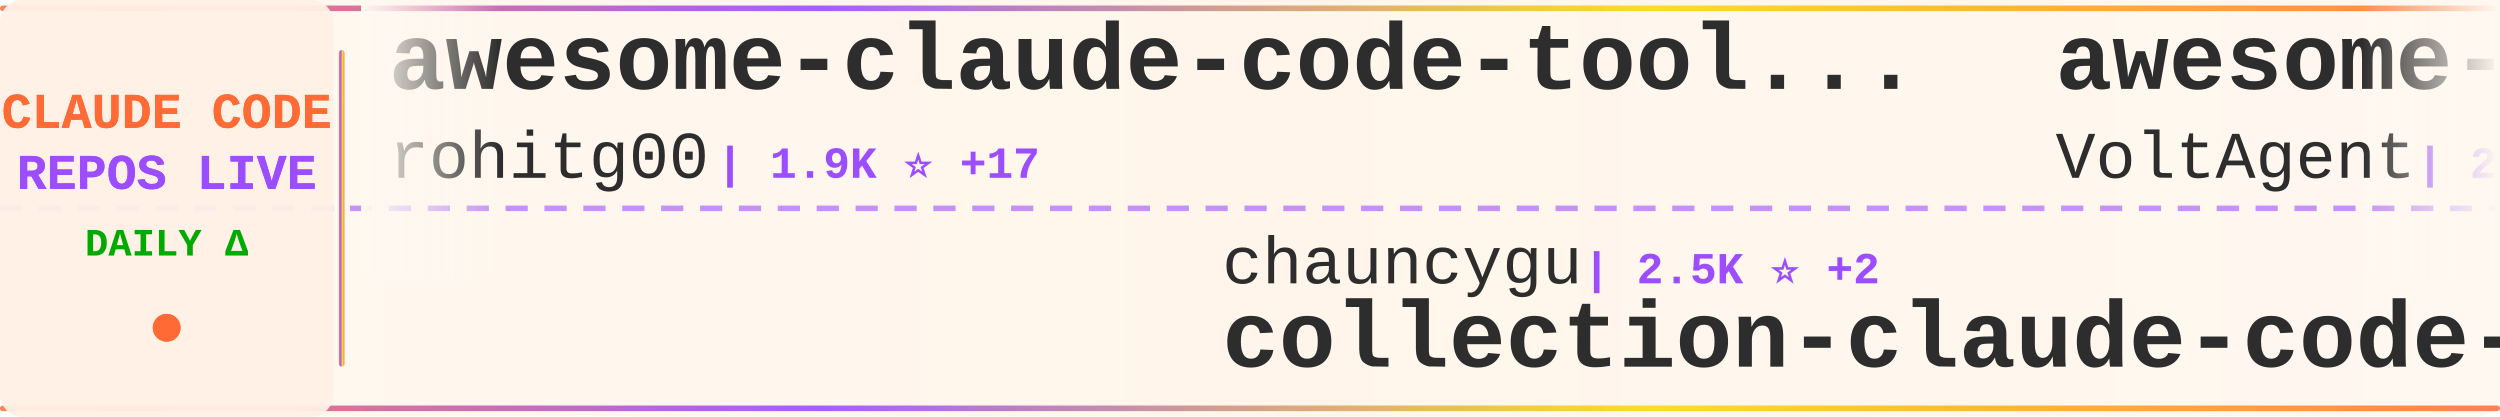
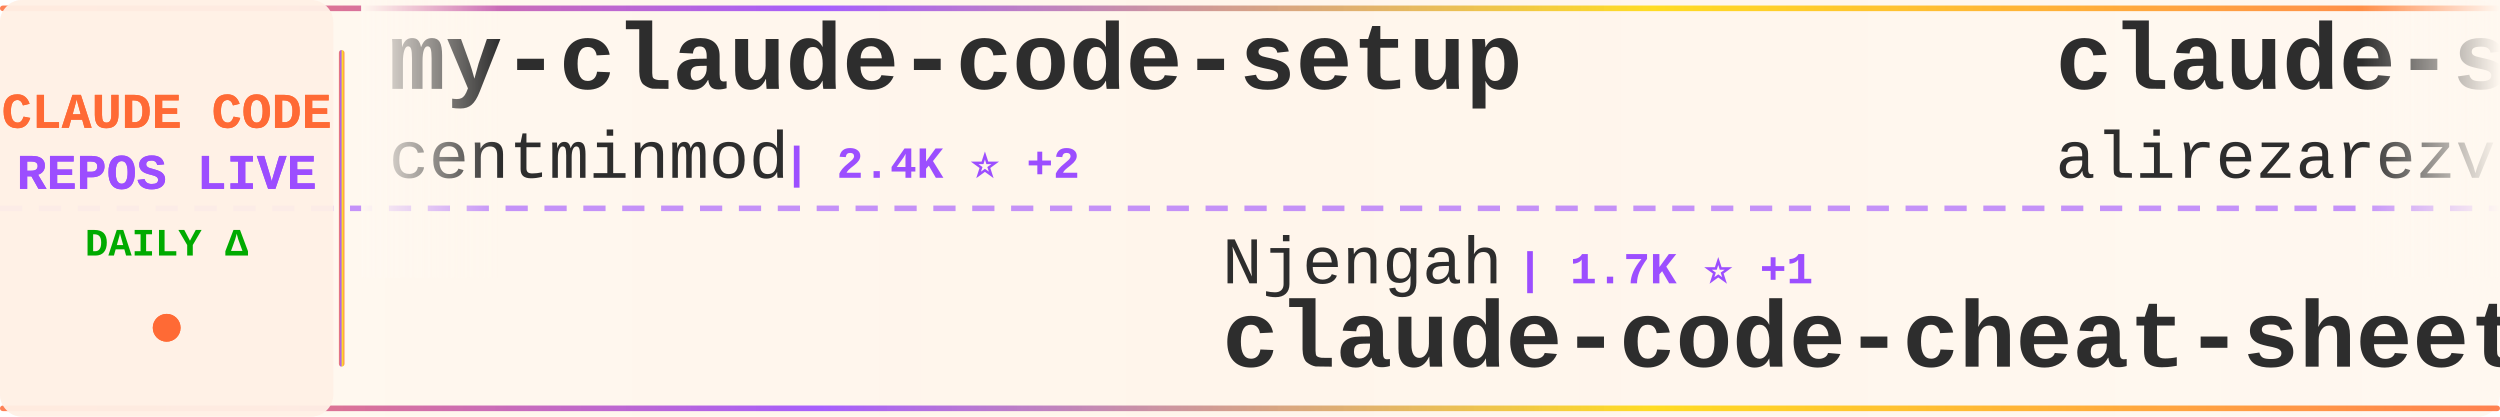
<svg xmlns="http://www.w3.org/2000/svg" width="900" height="150">
  <defs>
    <linearGradient id="tickerBg" x1="0%" y1="0%" x2="100%" y2="0%">
      <stop offset="0%" style="stop-color:#fff8f0;stop-opacity:0.98" />
      <stop offset="50%" style="stop-color:#fff5eb;stop-opacity:1" />
      <stop offset="100%" style="stop-color:#fff8f0;stop-opacity:0.98" />
    </linearGradient>
    <linearGradient id="borderGrad" x1="0%" y1="0%" x2="100%" y2="0%">
      <stop offset="0%" style="stop-color:#FF6B35;stop-opacity:0.85">
        <animate attributeName="stop-opacity" values="0.85;1;0.85" dur="2s" repeatCount="indefinite" />
      </stop>
      <stop offset="33%" style="stop-color:#9C4EFF;stop-opacity:0.9">
        <animate attributeName="stop-opacity" values="0.9;1;0.9" dur="2.2s" repeatCount="indefinite" />
      </stop>
      <stop offset="66%" style="stop-color:#FFD700;stop-opacity:0.85">
        <animate attributeName="stop-opacity" values="0.85;1;0.85" dur="1.8s" repeatCount="indefinite" />
      </stop>
      <stop offset="100%" style="stop-color:#FF6B35;stop-opacity:0.85">
        <animate attributeName="stop-opacity" values="0.85;1;0.85" dur="2s" repeatCount="indefinite" />
      </stop>
    </linearGradient>
    <filter id="textGlow">
      <feGaussianBlur stdDeviation="0.15" result="coloredBlur" />
      <feMerge>
        <feMergeNode in="coloredBlur" />
        <feMergeNode in="SourceGraphic" />
      </feMerge>
    </filter>
    <filter id="metricGlow">
      <feGaussianBlur stdDeviation="0.2" result="coloredBlur" />
      <feMerge>
        <feMergeNode in="coloredBlur" />
        <feMergeNode in="SourceGraphic" />
      </feMerge>
    </filter>
    <linearGradient id="leftFade" x1="0%" y1="0%" x2="100%" y2="0%">
      <stop offset="0%" style="stop-color:#fff8f0;stop-opacity:1" />
      <stop offset="100%" style="stop-color:#fff8f0;stop-opacity:0" />
    </linearGradient>
    <linearGradient id="rightFade" x1="0%" y1="0%" x2="100%" y2="0%">
      <stop offset="0%" style="stop-color:#fff8f0;stop-opacity:0" />
      <stop offset="100%" style="stop-color:#fff8f0;stop-opacity:1" />
    </linearGradient>
  </defs>
  <rect width="900" height="150" fill="url(#tickerBg)" rx="8" />
  <rect x="0" y="2" width="900" height="2" fill="url(#borderGrad)" rx="1" />
  <rect x="0" y="146" width="900" height="2" fill="url(#borderGrad)" rx="1" />
  <line x1="0" y1="75" x2="900" y2="75" stroke="#9C4EFF" stroke-width="2" stroke-dasharray="8 6" opacity="0.6" />
  <rect x="0" y="0" width="120" height="150" fill="#fff0e6" opacity="0.95" rx="8" />
  <text x="60" y="46" font-family="'Courier New', monospace" font-size="18" font-weight="bold" fill="#FF6B35" text-anchor="middle" filter="url(#textGlow)">
    CLAUDE CODE
  </text>
  <text x="60" y="68" font-family="'Courier New', monospace" font-size="18" font-weight="bold" fill="#9C4EFF" text-anchor="middle" filter="url(#textGlow)">
    REPOS LIVE
  </text>
  <text x="60" y="92" font-family="'Courier New', monospace" font-size="14" font-weight="bold" fill="#00aa00" text-anchor="middle">
    DAILY Δ
  </text>
  <circle cx="60" cy="118" r="5" fill="#FF6B35" filter="url(#metricGlow)">
    <animate attributeName="r" values="4;6;4" dur="1.5s" repeatCount="indefinite" />
    <animate attributeName="opacity" values="0.6;1;0.6" dur="1.5s" repeatCount="indefinite" />
  </circle>
  <rect x="122" y="18" width="2" height="114" fill="url(#borderGrad)" rx="1" />
  <clipPath id="tickerClip">
    <rect x="130" y="0" width="770" height="150" />
  </clipPath>
  <g clip-path="url(#tickerClip)">
    <g id="tickerItems">
      <animateTransform attributeName="transform" attributeType="XML" type="translate" from="0 0" to="-3000 0" dur="54s" repeatCount="indefinite" />
      <g transform="translate(0, 0)">
-         <text x="140" y="32" font-family="'Courier New', monospace" font-size="34" font-weight="bold" fill="#2d2d2d">awesome-claude-code-tool...</text>
-         <text x="140" y="64" font-family="'Courier New', monospace" font-size="24" font-weight="normal" fill="#2d2d2d" opacity="1.0">rohitg00</text>
-         <text x="258" y="64" font-family="'Courier New', monospace" font-size="16" font-weight="bold" fill="#9C4EFF"> | 1.9K ⭐ +17</text>
+         <text x="140" y="32" font-family="'Courier New', monospace" font-size="34" font-weight="bold" fill="#2d2d2d">my-claude-code-setup</text>
+         <text x="140" y="64" font-family="'Courier New', monospace" font-size="24" font-weight="normal" fill="#2d2d2d" opacity="1.0">centminmod</text>
+         <text x="282" y="64" font-family="'Courier New', monospace" font-size="16" font-weight="bold" fill="#9C4EFF"> | 2.4K ⭐ +2</text>
      </g>
      <g transform="translate(300, 0)">
-         <text x="140" y="102" font-family="'Courier New', monospace" font-size="24" font-weight="normal" fill="#2d2d2d" opacity="1.0">chauncygu</text>
-         <text x="270" y="102" font-family="'Courier New', monospace" font-size="16" font-weight="bold" fill="#9C4EFF"> | 2.5K ⭐ +2</text>
-         <text x="140" y="132" font-family="'Courier New', monospace" font-size="34" font-weight="bold" fill="#2d2d2d">collection-claude-code-s...</text>
+         <text x="140" y="102" font-family="'Courier New', monospace" font-size="24" font-weight="normal" fill="#2d2d2d" opacity="1.0">Njengah</text>
+         <text x="246" y="102" font-family="'Courier New', monospace" font-size="16" font-weight="bold" fill="#9C4EFF"> | 1.7K ⭐ +1</text>
+         <text x="140" y="132" font-family="'Courier New', monospace" font-size="34" font-weight="bold" fill="#2d2d2d">claude-code-cheat-sheet</text>
      </g>
      <g transform="translate(600, 0)">
+         <text x="140" y="32" font-family="'Courier New', monospace" font-size="34" font-weight="bold" fill="#2d2d2d">claude-skills</text>
+         <text x="140" y="64" font-family="'Courier New', monospace" font-size="24" font-weight="normal" fill="#2d2d2d" opacity="1.0">alirezarezvani</text>
+         <text x="330" y="64" font-family="'Courier New', monospace" font-size="16" font-weight="bold" fill="#9C4EFF"> | 16.4K ⭐ +100</text>
+       </g>
+       <g transform="translate(900, 0)">
+         <text x="140" y="102" font-family="'Courier New', monospace" font-size="24" font-weight="normal" fill="#2d2d2d" opacity="1.0">777genius</text>
+         <text x="270" y="102" font-family="'Courier New', monospace" font-size="16" font-weight="bold" fill="#9C4EFF"> | 913 ⭐</text>
+         <text x="140" y="132" font-family="'Courier New', monospace" font-size="34" font-weight="bold" fill="#2d2d2d">claude-code-source-code</text>
+       </g>
+       <g transform="translate(1200, 0)">
+         <text x="140" y="32" font-family="'Courier New', monospace" font-size="34" font-weight="bold" fill="#2d2d2d">claude-code-ultimate-gui...</text>
+         <text x="140" y="64" font-family="'Courier New', monospace" font-size="24" font-weight="normal" fill="#2d2d2d" opacity="1.0">FlorianBruniaux</text>
+         <text x="342" y="64" font-family="'Courier New', monospace" font-size="16" font-weight="bold" fill="#9C4EFF"> | 4.5K ⭐ +16</text>
+       </g>
+       <g transform="translate(1500, 0)">
+         <text x="140" y="102" font-family="'Courier New', monospace" font-size="24" font-weight="normal" fill="#2d2d2d" opacity="1.0">RichardAtCT</text>
+         <text x="294" y="102" font-family="'Courier New', monospace" font-size="16" font-weight="bold" fill="#9C4EFF"> | 2.6K ⭐ +11</text>
+         <text x="140" y="132" font-family="'Courier New', monospace" font-size="34" font-weight="bold" fill="#2d2d2d">claude-code-telegram</text>
+       </g>
+       <g transform="translate(1800, 0)">
        <text x="140" y="32" font-family="'Courier New', monospace" font-size="34" font-weight="bold" fill="#2d2d2d">awesome-claude-code-suba...</text>
        <text x="140" y="64" font-family="'Courier New', monospace" font-size="24" font-weight="normal" fill="#2d2d2d" opacity="1.0">VoltAgent</text>
-         <text x="270" y="64" font-family="'Courier New', monospace" font-size="16" font-weight="bold" fill="#9C4EFF"> | 20.8K ⭐ +111</text>
+         <text x="270" y="64" font-family="'Courier New', monospace" font-size="16" font-weight="bold" fill="#9C4EFF"> | 20.8K ⭐ +105</text>
      </g>
-       <g transform="translate(900, 0)">
+       <g transform="translate(2100, 0)">
        <text x="140" y="102" font-family="'Courier New', monospace" font-size="24" font-weight="normal" fill="#2d2d2d" opacity="1.0">luyao618</text>
-         <text x="258" y="102" font-family="'Courier New', monospace" font-size="16" font-weight="bold" fill="#9C4EFF"> | 1.5K ⭐ +9</text>
+         <text x="258" y="102" font-family="'Courier New', monospace" font-size="16" font-weight="bold" fill="#9C4EFF"> | 1.5K ⭐ +7</text>
        <text x="140" y="132" font-family="'Courier New', monospace" font-size="34" font-weight="bold" fill="#2d2d2d">Claude-Code-Source-Study</text>
      </g>
-       <g transform="translate(1200, 0)">
-         <text x="140" y="32" font-family="'Courier New', monospace" font-size="34" font-weight="bold" fill="#2d2d2d">oh-my-claudecode</text>
-         <text x="140" y="64" font-family="'Courier New', monospace" font-size="24" font-weight="normal" fill="#2d2d2d" opacity="1.0">Yeachan-Heo</text>
-         <text x="294" y="64" font-family="'Courier New', monospace" font-size="16" font-weight="bold" fill="#9C4EFF"> | 35.2K ⭐ +125</text>
+       <g transform="translate(2400, 0)">
+         <text x="140" y="32" font-family="'Courier New', monospace" font-size="34" font-weight="bold" fill="#2d2d2d">claude-code-workflows</text>
+         <text x="140" y="64" font-family="'Courier New', monospace" font-size="24" font-weight="normal" fill="#2d2d2d" opacity="1.0">OneRedOak</text>
+         <text x="270" y="64" font-family="'Courier New', monospace" font-size="16" font-weight="bold" fill="#9C4EFF"> | 3.8K ⭐</text>
      </g>
-       <g transform="translate(1500, 0)">
+       <g transform="translate(2700, 0)">
        <text x="140" y="102" font-family="'Courier New', monospace" font-size="24" font-weight="normal" fill="#2d2d2d" opacity="1.0">affaan-m</text>
-         <text x="258" y="102" font-family="'Courier New', monospace" font-size="16" font-weight="bold" fill="#9C4EFF"> | 196.8K ⭐ +1.4K</text>
+         <text x="258" y="102" font-family="'Courier New', monospace" font-size="16" font-weight="bold" fill="#9C4EFF"> | 197.0K ⭐ +1.3K</text>
        <text x="140" y="132" font-family="'Courier New', monospace" font-size="34" font-weight="bold" fill="#2d2d2d">ECC</text>
      </g>
-       <g transform="translate(1800, 0)">
-         <text x="140" y="32" font-family="'Courier New', monospace" font-size="34" font-weight="bold" fill="#2d2d2d">claude-code-harness</text>
-         <text x="140" y="64" font-family="'Courier New', monospace" font-size="24" font-weight="normal" fill="#2d2d2d" opacity="1.0">Chachamaru127</text>
-         <text x="318" y="64" font-family="'Courier New', monospace" font-size="16" font-weight="bold" fill="#9C4EFF"> | 2.1K ⭐ +328</text>
-       </g>
-       <g transform="translate(2100, 0)">
-         <text x="140" y="102" font-family="'Courier New', monospace" font-size="24" font-weight="normal" fill="#2d2d2d" opacity="1.0">guanshan</text>
-         <text x="258" y="102" font-family="'Courier New', monospace" font-size="16" font-weight="bold" fill="#9C4EFF"> | 60 ⭐ +1</text>
-         <text x="140" y="132" font-family="'Courier New', monospace" font-size="34" font-weight="bold" fill="#2d2d2d">ClaudeCode</text>
-       </g>
-       <g transform="translate(2400, 0)">
-         <text x="140" y="32" font-family="'Courier New', monospace" font-size="34" font-weight="bold" fill="#2d2d2d">claude-code-source-code-...</text>
-         <text x="140" y="64" font-family="'Courier New', monospace" font-size="24" font-weight="normal" fill="#2d2d2d" opacity="1.0">ghuntley</text>
-         <text x="258" y="64" font-family="'Courier New', monospace" font-size="16" font-weight="bold" fill="#9C4EFF"> | 980 ⭐ +2</text>
-       </g>
-       <g transform="translate(2700, 0)">
-         <text x="140" y="102" font-family="'Courier New', monospace" font-size="24" font-weight="normal" fill="#2d2d2d" opacity="1.0">fuergaosi233</text>
-         <text x="306" y="102" font-family="'Courier New', monospace" font-size="16" font-weight="bold" fill="#9C4EFF"> | 2.6K ⭐ +3</text>
-         <text x="140" y="132" font-family="'Courier New', monospace" font-size="34" font-weight="bold" fill="#2d2d2d">claude-code-proxy</text>
-       </g>
      <g transform="translate(3000, 0)">
-         <text x="140" y="32" font-family="'Courier New', monospace" font-size="34" font-weight="bold" fill="#2d2d2d">awesome-claude-code-tool...</text>
-         <text x="140" y="64" font-family="'Courier New', monospace" font-size="24" font-weight="normal" fill="#2d2d2d" opacity="1.0">rohitg00</text>
-         <text x="258" y="64" font-family="'Courier New', monospace" font-size="16" font-weight="bold" fill="#9C4EFF"> | 1.9K ⭐ +17</text>
+         <text x="140" y="32" font-family="'Courier New', monospace" font-size="34" font-weight="bold" fill="#2d2d2d">my-claude-code-setup</text>
+         <text x="140" y="64" font-family="'Courier New', monospace" font-size="24" font-weight="normal" fill="#2d2d2d" opacity="1.0">centminmod</text>
+         <text x="282" y="64" font-family="'Courier New', monospace" font-size="16" font-weight="bold" fill="#9C4EFF"> | 2.4K ⭐ +2</text>
      </g>
      <g transform="translate(3300, 0)">
-         <text x="140" y="102" font-family="'Courier New', monospace" font-size="24" font-weight="normal" fill="#2d2d2d" opacity="1.0">chauncygu</text>
-         <text x="270" y="102" font-family="'Courier New', monospace" font-size="16" font-weight="bold" fill="#9C4EFF"> | 2.5K ⭐ +2</text>
-         <text x="140" y="132" font-family="'Courier New', monospace" font-size="34" font-weight="bold" fill="#2d2d2d">collection-claude-code-s...</text>
+         <text x="140" y="102" font-family="'Courier New', monospace" font-size="24" font-weight="normal" fill="#2d2d2d" opacity="1.0">Njengah</text>
+         <text x="246" y="102" font-family="'Courier New', monospace" font-size="16" font-weight="bold" fill="#9C4EFF"> | 1.7K ⭐ +1</text>
+         <text x="140" y="132" font-family="'Courier New', monospace" font-size="34" font-weight="bold" fill="#2d2d2d">claude-code-cheat-sheet</text>
      </g>
      <g transform="translate(3600, 0)">
-         <text x="140" y="32" font-family="'Courier New', monospace" font-size="34" font-weight="bold" fill="#2d2d2d">awesome-claude-code-suba...</text>
-         <text x="140" y="64" font-family="'Courier New', monospace" font-size="24" font-weight="normal" fill="#2d2d2d" opacity="1.0">VoltAgent</text>
-         <text x="270" y="64" font-family="'Courier New', monospace" font-size="16" font-weight="bold" fill="#9C4EFF"> | 20.8K ⭐ +111</text>
+         <text x="140" y="32" font-family="'Courier New', monospace" font-size="34" font-weight="bold" fill="#2d2d2d">claude-skills</text>
+         <text x="140" y="64" font-family="'Courier New', monospace" font-size="24" font-weight="normal" fill="#2d2d2d" opacity="1.0">alirezarezvani</text>
+         <text x="330" y="64" font-family="'Courier New', monospace" font-size="16" font-weight="bold" fill="#9C4EFF"> | 16.4K ⭐ +100</text>
      </g>
      <g transform="translate(3900, 0)">
-         <text x="140" y="102" font-family="'Courier New', monospace" font-size="24" font-weight="normal" fill="#2d2d2d" opacity="1.0">luyao618</text>
-         <text x="258" y="102" font-family="'Courier New', monospace" font-size="16" font-weight="bold" fill="#9C4EFF"> | 1.5K ⭐ +9</text>
-         <text x="140" y="132" font-family="'Courier New', monospace" font-size="34" font-weight="bold" fill="#2d2d2d">Claude-Code-Source-Study</text>
+         <text x="140" y="102" font-family="'Courier New', monospace" font-size="24" font-weight="normal" fill="#2d2d2d" opacity="1.0">777genius</text>
+         <text x="270" y="102" font-family="'Courier New', monospace" font-size="16" font-weight="bold" fill="#9C4EFF"> | 913 ⭐</text>
+         <text x="140" y="132" font-family="'Courier New', monospace" font-size="34" font-weight="bold" fill="#2d2d2d">claude-code-source-code</text>
      </g>
    </g>
  </g>
  <rect x="130" y="0" width="50" height="100" fill="url(#leftFade)" />
  <rect x="850" y="0" width="50" height="100" fill="url(#rightFade)" />
</svg>
